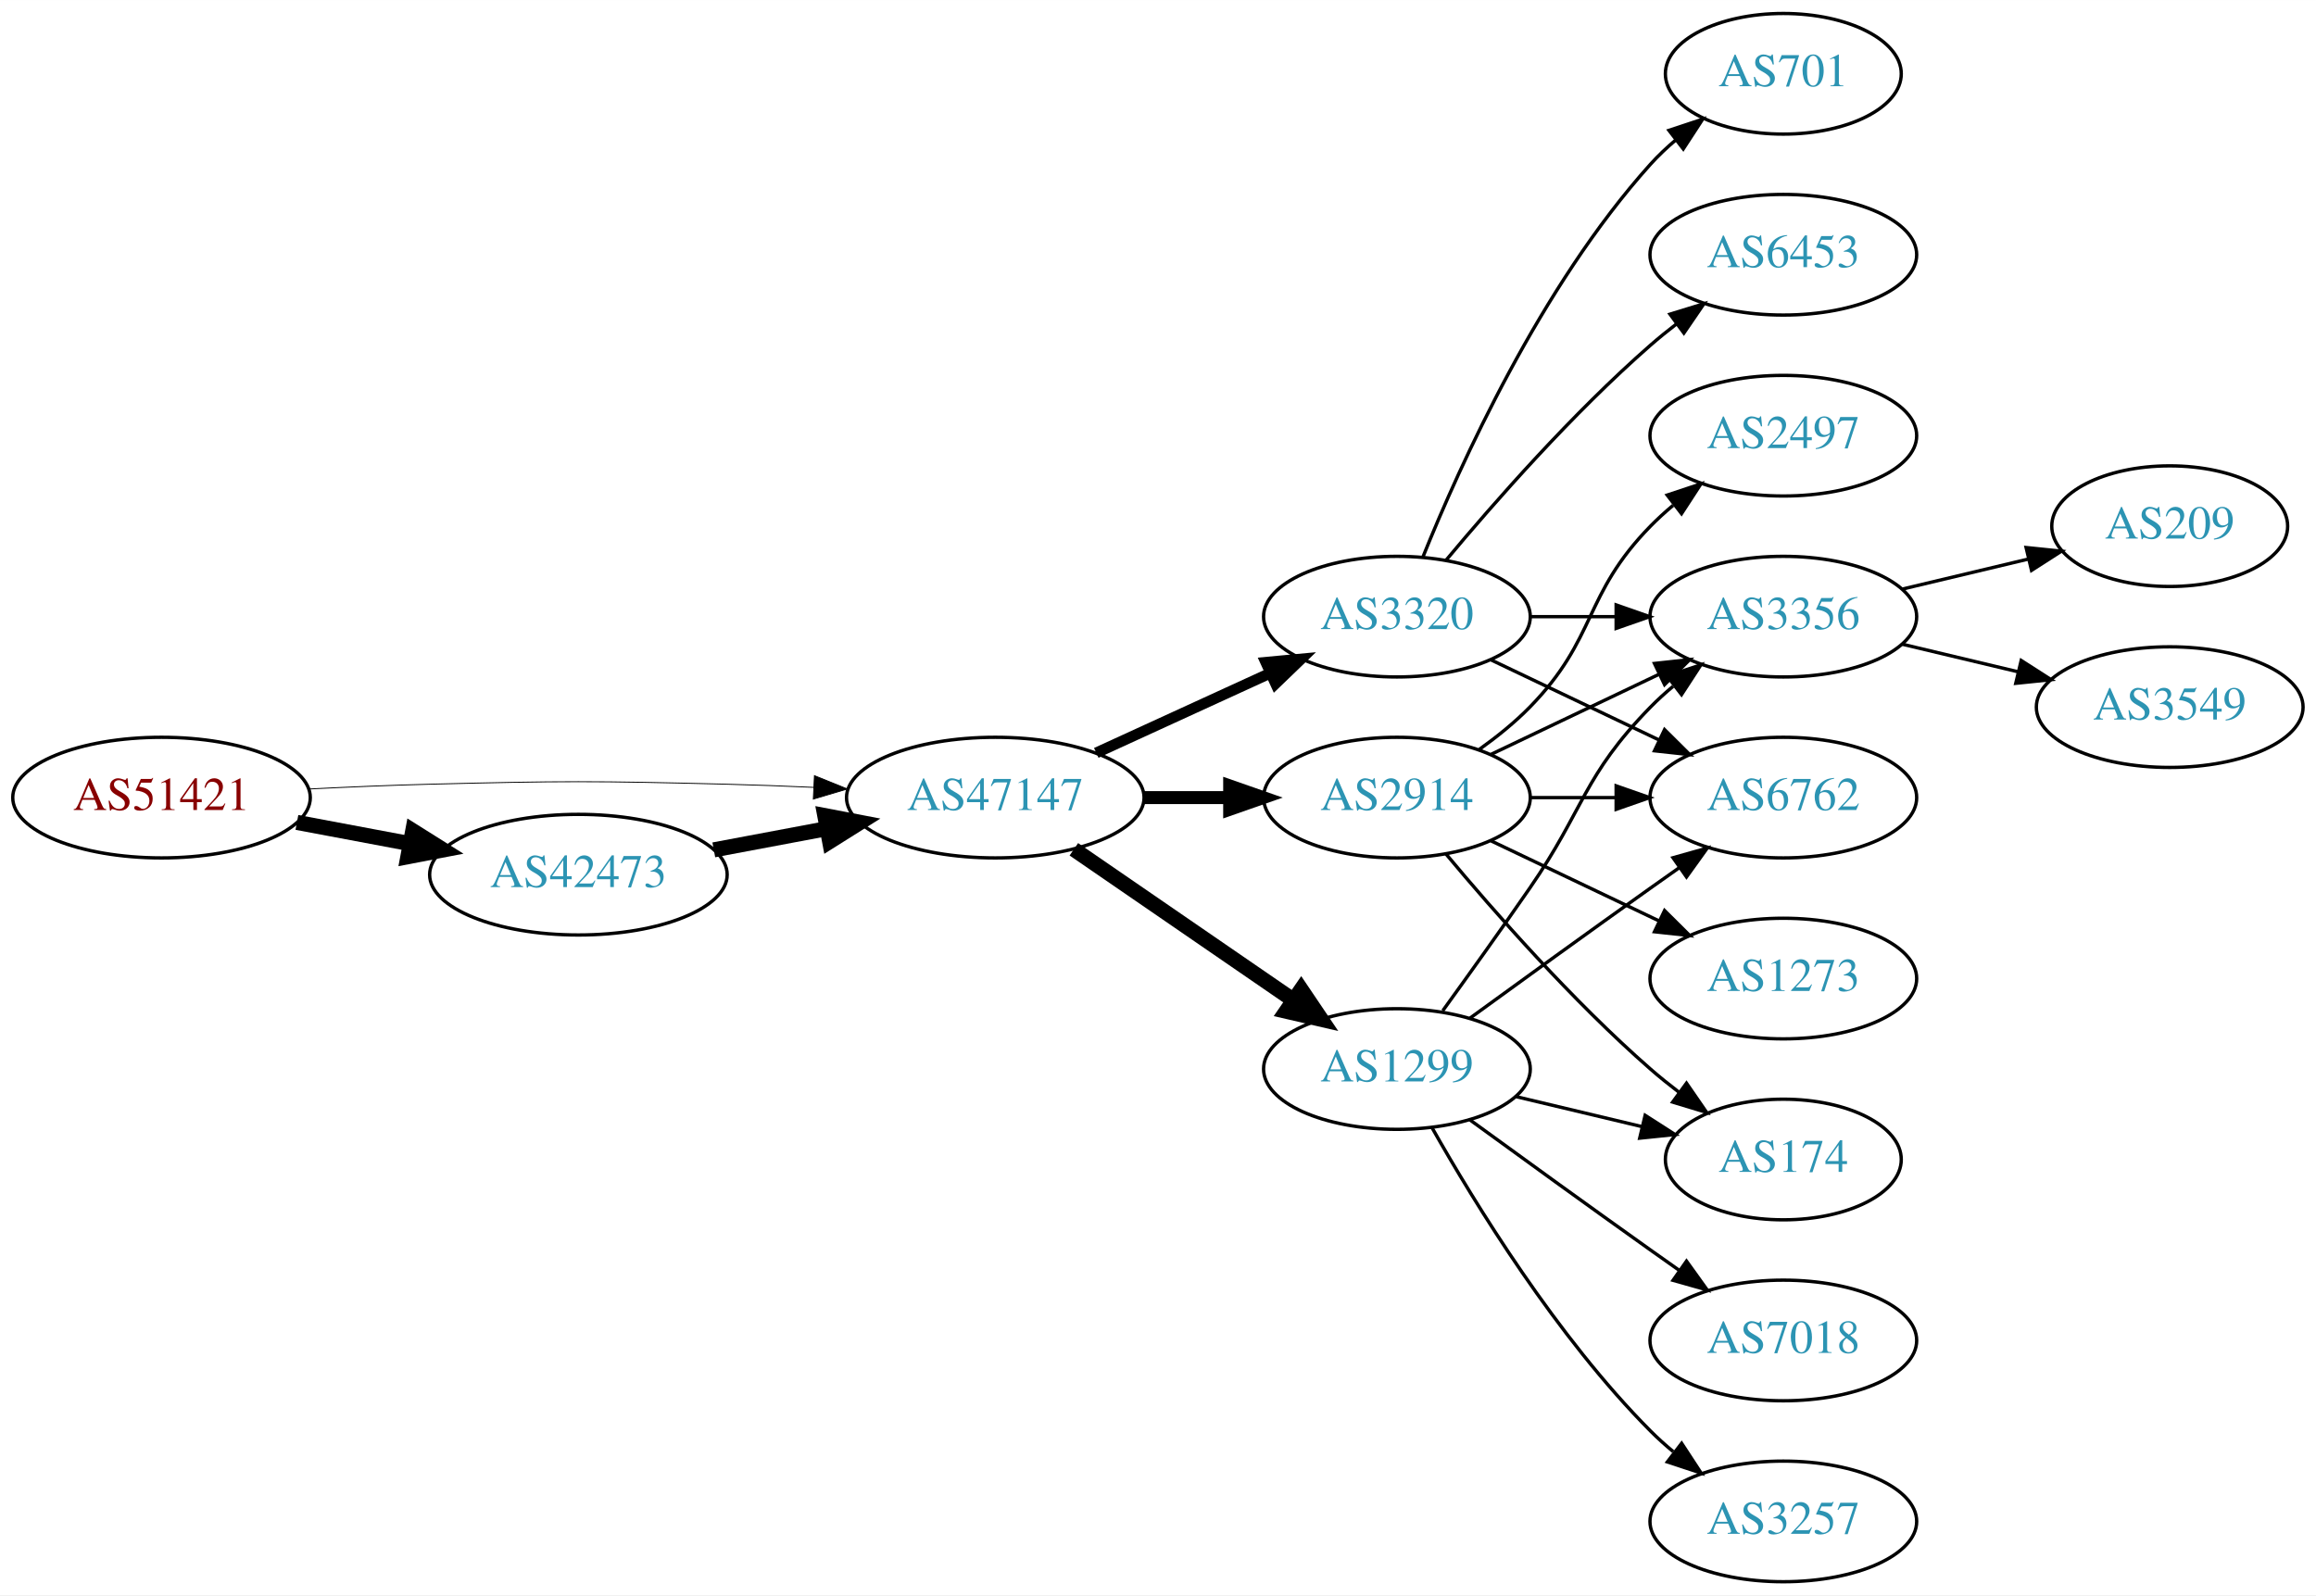
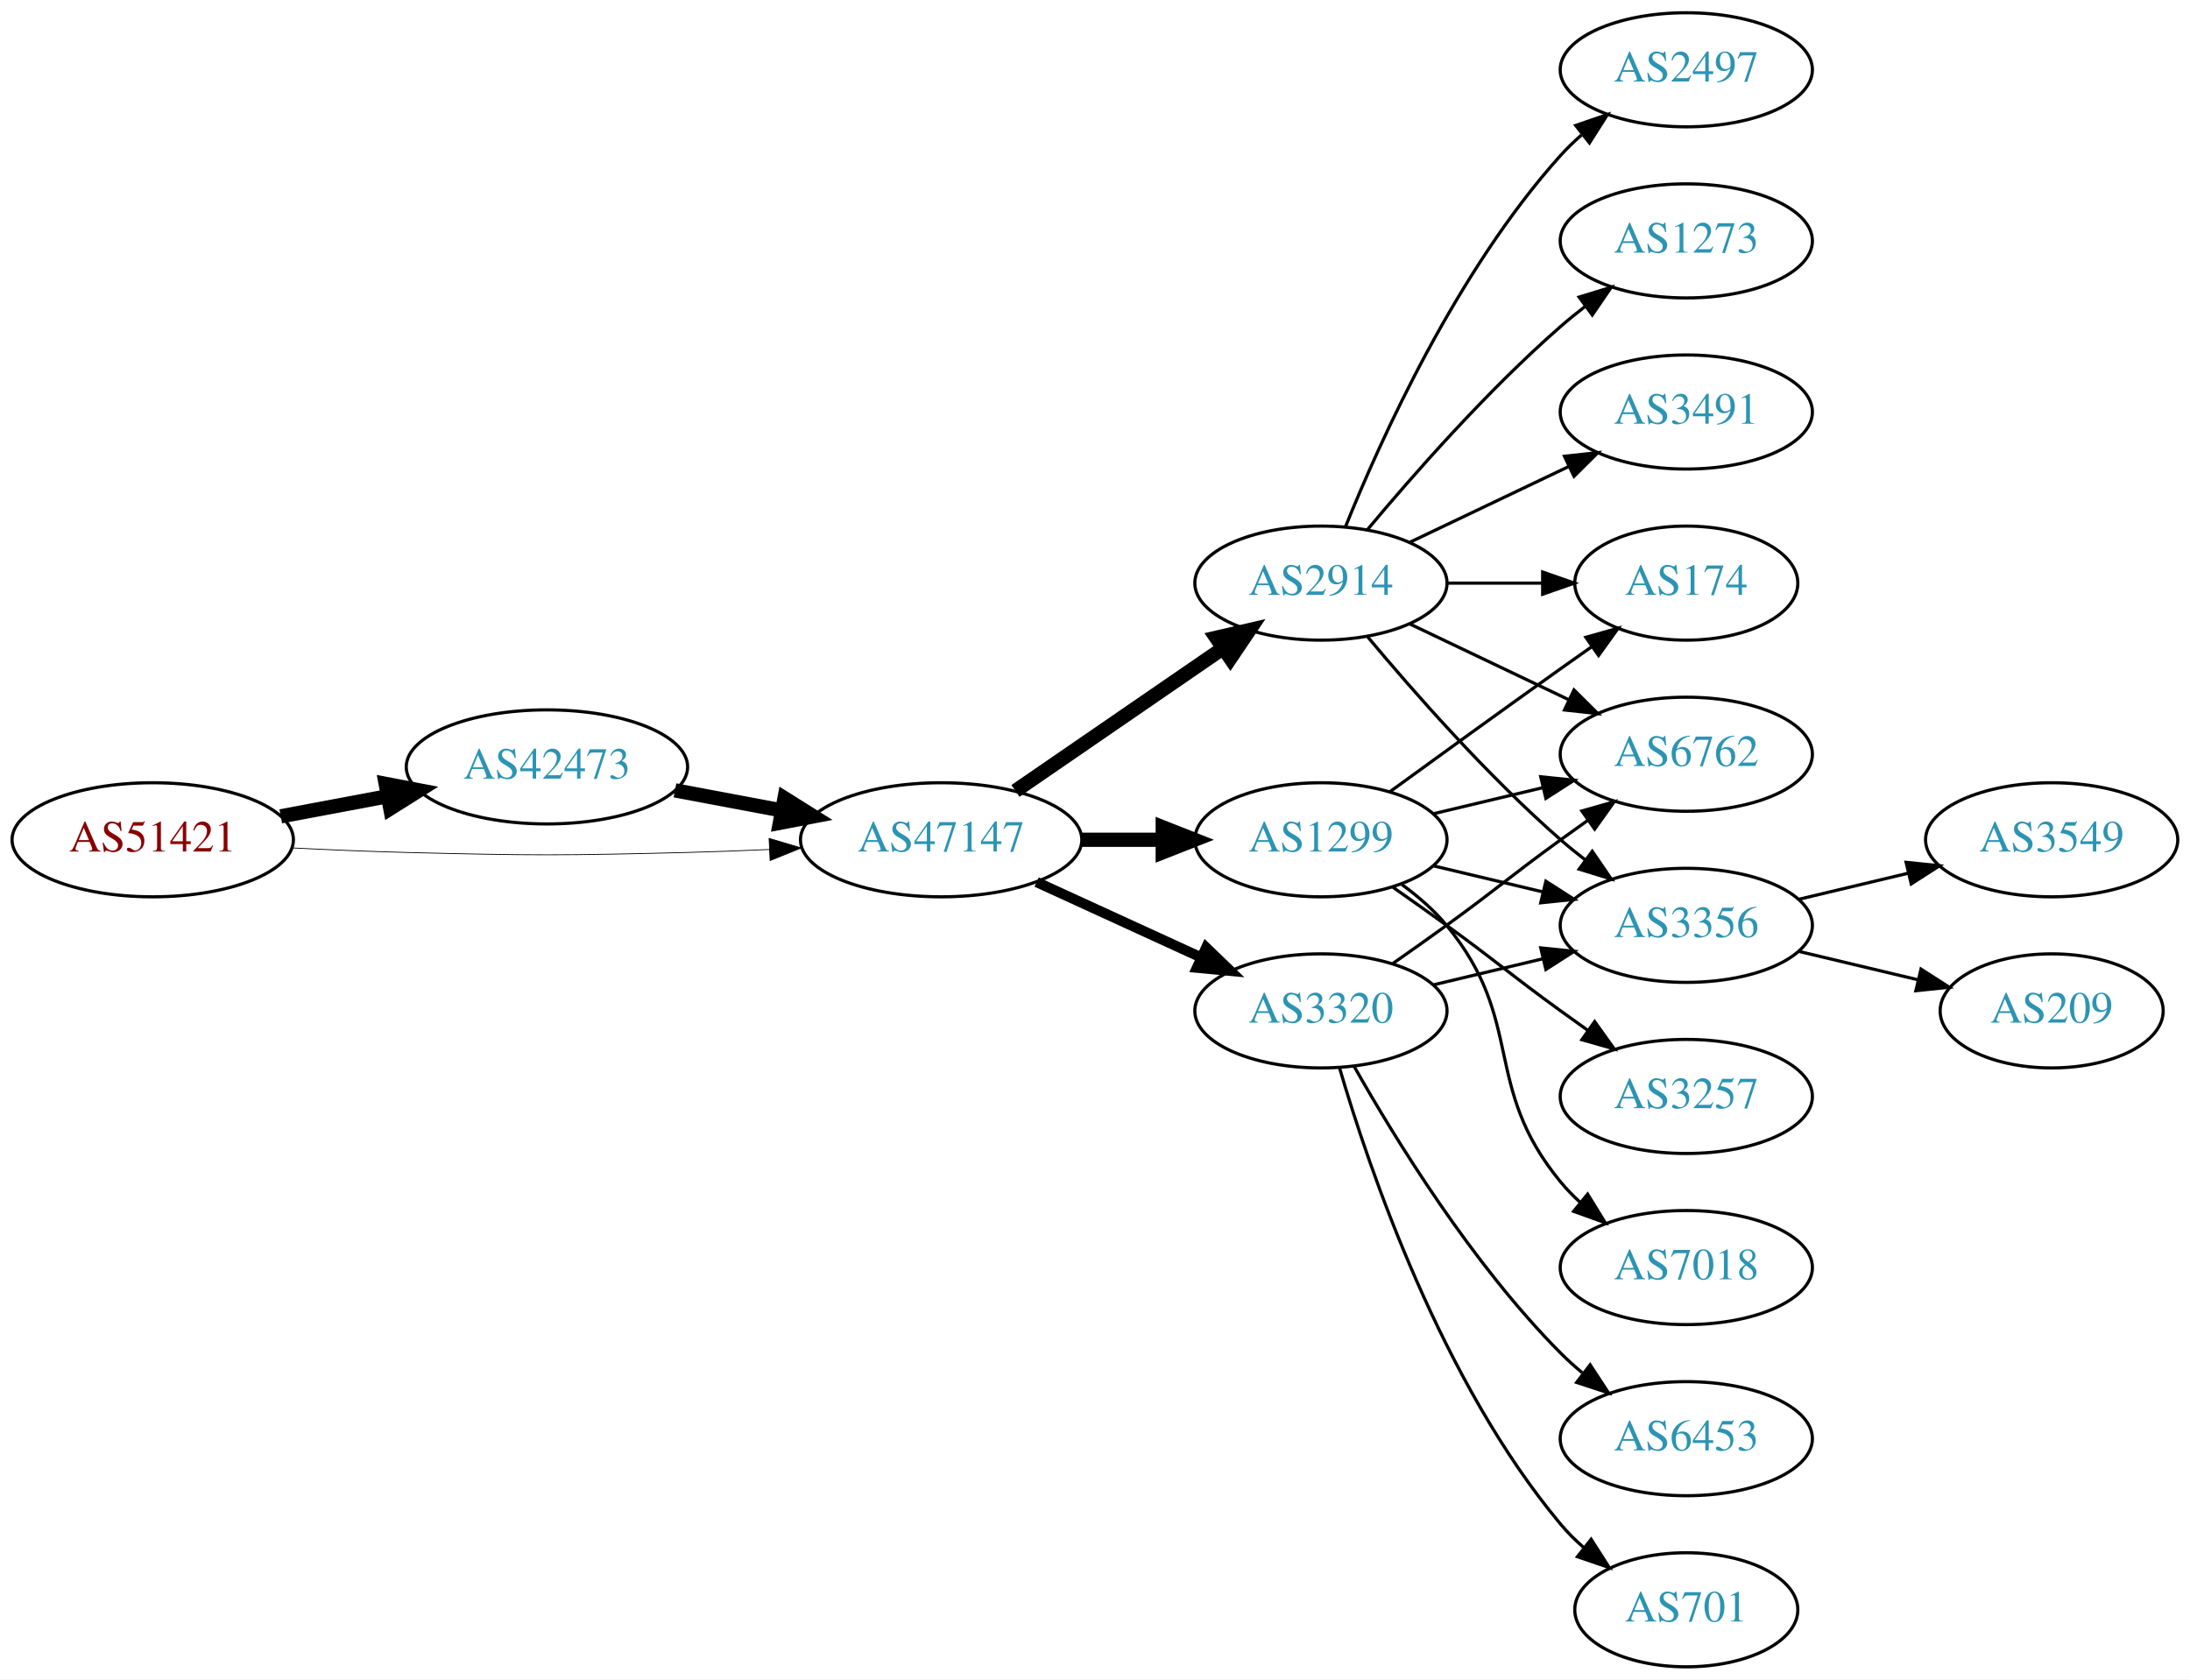
- <svg xmlns="http://www.w3.org/2000/svg" xmlns:xlink="http://www.w3.org/1999/xlink" width="691pt" height="476pt" viewBox="0.00 0.00 691.06 476.00">
-   <g id="graph0" class="graph" transform="scale(1 1) rotate(0) translate(4 472)">
-     <polygon fill="white" stroke="none" points="-4,4 -4,-472 687.055,-472 687.055,4 -4,4" />
+ <svg xmlns="http://www.w3.org/2000/svg" xmlns:xlink="http://www.w3.org/1999/xlink" width="691pt" height="530pt" viewBox="0.00 0.00 691.06 530.00">
+   <g id="graph0" class="graph" transform="scale(1 1) rotate(0) translate(4 526)">
+     <polygon fill="white" stroke="none" points="-4,4 -4,-526 687.055,-526 687.055,4 -4,4" />
    <g id="node1" class="node">
      <g id="a_node1">
        <a xlink:href="/asn/51421" xlink:title="AS51421 ~ Heinrich THURNER [AT]">
-           <ellipse fill="#ffffff" stroke="black" cx="44.196" cy="-234" rx="44.393" ry="18" />
-           <text text-anchor="middle" x="44.196" y="-230.3" font-family="Times,serif" font-size="14.00" fill="#880000">AS51421</text>
+           <ellipse fill="#ffffff" stroke="black" cx="44.196" cy="-261" rx="44.393" ry="18" />
+           <text text-anchor="middle" x="44.196" y="-257.3" font-family="Times,serif" font-size="14.00" fill="#880000">AS51421</text>
        </a>
      </g>
    </g>
    <g id="node2" class="node">
      <g id="a_node2">
        <a xlink:href="/asn/42473" xlink:title="AS42473 ~ ANEXIA Internetdienstleistungs GmbH [AT]">
-           <ellipse fill="#ffffff" stroke="black" cx="168.588" cy="-211" rx="44.393" ry="18" />
-           <text text-anchor="middle" x="168.588" y="-207.3" font-family="Times,serif" font-size="14.00" fill="#2c94b3">AS42473</text>
+           <ellipse fill="#ffffff" stroke="black" cx="168.588" cy="-284" rx="44.393" ry="18" />
+           <text text-anchor="middle" x="168.588" y="-280.3" font-family="Times,serif" font-size="14.00" fill="#2c94b3">AS42473</text>
        </a>
      </g>
    </g>
    <g id="edge1" class="edge">
-       <path fill="none" stroke="black" stroke-width="4.5" d="M84.595,-226.596C95.296,-224.585 107.019,-222.382 118.196,-220.282" />
-       <polygon fill="black" stroke="black" stroke-width="4.5" points="119.162,-224.107 128.263,-218.39 117.707,-216.367 119.162,-224.107" />
+       <path fill="none" stroke="black" stroke-width="4.5" d="M84.595,-268.404C95.296,-270.415 107.019,-272.618 118.196,-274.718" />
+       <polygon fill="black" stroke="black" stroke-width="4.5" points="117.707,-278.633 128.263,-276.61 119.162,-270.893 117.707,-278.633" />
    </g>
    <g id="node3" class="node">
      <g id="a_node3">
        <a xlink:href="/asn/47147" xlink:title="AS47147 ~ ANEXIA Internetdienstleistungs GmbH [AT]">
-           <ellipse fill="#ffffff" stroke="black" cx="292.98" cy="-234" rx="44.393" ry="18" />
-           <text text-anchor="middle" x="292.98" y="-230.3" font-family="Times,serif" font-size="14.00" fill="#2c94b3">AS47147</text>
+           <ellipse fill="#ffffff" stroke="black" cx="292.98" cy="-261" rx="44.393" ry="18" />
+           <text text-anchor="middle" x="292.98" y="-257.3" font-family="Times,serif" font-size="14.00" fill="#2c94b3">AS47147</text>
        </a>
      </g>
    </g>
    <g id="edge2" class="edge">
-       <path fill="none" stroke="black" stroke-width="0.265" d="M88.339,-236.575C100.033,-237.165 112.694,-237.705 124.392,-238 163.665,-238.991 173.511,-238.991 212.784,-238 221.192,-237.788 230.098,-237.449 238.784,-237.056" />
-       <polygon fill="black" stroke="black" stroke-width="0.265" points="239.017,-240.549 248.838,-236.575 238.682,-233.557 239.017,-240.549" />
+       <path fill="none" stroke="black" stroke-width="0.25" d="M88.339,-258.425C100.033,-257.835 112.694,-257.295 124.392,-257 163.665,-256.009 173.511,-256.009 212.784,-257 221.192,-257.212 230.098,-257.551 238.784,-257.944" />
+       <polygon fill="black" stroke="black" stroke-width="0.25" points="238.682,-261.443 248.838,-258.425 239.017,-254.451 238.682,-261.443" />
    </g>
    <g id="edge3" class="edge">
-       <path fill="none" stroke="black" stroke-width="4.5" d="M208.988,-218.404C219.688,-220.415 231.411,-222.618 242.589,-224.718" />
-       <polygon fill="black" stroke="black" stroke-width="4.5" points="242.1,-228.633 252.655,-226.61 243.554,-220.893 242.1,-228.633" />
+       <path fill="none" stroke="black" stroke-width="4.5" d="M208.988,-276.596C219.688,-274.585 231.411,-272.382 242.589,-270.282" />
+       <polygon fill="black" stroke="black" stroke-width="4.5" points="243.554,-274.107 252.655,-268.39 242.1,-266.367 243.554,-274.107" />
    </g>
    <g id="node4" class="node">
      <g id="a_node4">
        <a xlink:href="/asn/2914" xlink:title="AS2914 ~ NTT America, Inc. [US]">
-           <ellipse fill="#ffffff" stroke="black" cx="412.823" cy="-234" rx="39.794" ry="18" />
-           <text text-anchor="middle" x="412.823" y="-230.3" font-family="Times,serif" font-size="14.00" fill="#2c94b3">AS2914</text>
+           <ellipse fill="#ffffff" stroke="black" cx="412.823" cy="-342" rx="39.794" ry="18" />
+           <text text-anchor="middle" x="412.823" y="-338.3" font-family="Times,serif" font-size="14.00" fill="#2c94b3">AS2914</text>
        </a>
      </g>
    </g>
    <g id="edge4" class="edge">
-       <path fill="none" stroke="black" stroke-width="3.857" d="M337.191,-234C345.504,-234 354.267,-234 362.749,-234" />
-       <polygon fill="black" stroke="black" stroke-width="3.857" points="362.908,-237.5 372.908,-234 362.908,-230.5 362.908,-237.5" />
+       <path fill="none" stroke="black" stroke-width="4.5" d="M316.423,-276.426C335.004,-289.198 361.565,-307.455 381.945,-321.463" />
+       <polygon fill="black" stroke="black" stroke-width="4.5" points="379.788,-324.758 390.259,-327.178 384.249,-318.269 379.788,-324.758" />
    </g>
    <g id="node5" class="node">
      <g id="a_node5">
        <a xlink:href="/asn/1299" xlink:title="AS1299 ~ Telia Carrier [EU]">
-           <ellipse fill="#ffffff" stroke="black" cx="412.823" cy="-153" rx="39.794" ry="18" />
-           <text text-anchor="middle" x="412.823" y="-149.3" font-family="Times,serif" font-size="14.00" fill="#2c94b3">AS1299</text>
+           <ellipse fill="#ffffff" stroke="black" cx="412.823" cy="-261" rx="39.794" ry="18" />
+           <text text-anchor="middle" x="412.823" y="-257.3" font-family="Times,serif" font-size="14.00" fill="#2c94b3">AS1299</text>
        </a>
      </g>
    </g>
    <g id="edge5" class="edge">
-       <path fill="none" stroke="black" stroke-width="4.5" d="M316.423,-218.574C335.004,-205.802 361.565,-187.545 381.945,-173.537" />
-       <polygon fill="black" stroke="black" stroke-width="4.5" points="384.249,-176.731 390.259,-167.822 379.788,-170.242 384.249,-176.731" />
+       <path fill="none" stroke="black" stroke-width="4.5" d="M337.191,-261C345.504,-261 354.267,-261 362.749,-261" />
+       <polygon fill="black" stroke="black" stroke-width="4.5" points="362.908,-264.938 372.908,-261 362.908,-257.063 362.908,-264.938" />
    </g>
    <g id="node6" class="node">
      <g id="a_node6">
        <a xlink:href="/asn/3320" xlink:title="AS3320 ~ DTAG [DE]">
-           <ellipse fill="#ffffff" stroke="black" cx="412.823" cy="-288" rx="39.794" ry="18" />
-           <text text-anchor="middle" x="412.823" y="-284.3" font-family="Times,serif" font-size="14.00" fill="#2c94b3">AS3320</text>
+           <ellipse fill="#ffffff" stroke="black" cx="412.823" cy="-207" rx="39.794" ry="18" />
+           <text text-anchor="middle" x="412.823" y="-203.3" font-family="Times,serif" font-size="14.00" fill="#2c94b3">AS3320</text>
        </a>
      </g>
    </g>
    <g id="edge6" class="edge">
-       <path fill="none" stroke="black" stroke-width="3.214" d="M323.11,-247.348C338.721,-254.502 358.119,-263.391 374.791,-271.03" />
-       <polygon fill="black" stroke="black" stroke-width="3.214" points="373.694,-274.378 384.243,-275.362 376.61,-268.014 373.694,-274.378" />
+       <path fill="none" stroke="black" stroke-width="3.214" d="M323.11,-247.652C338.721,-240.498 358.119,-231.609 374.791,-223.97" />
+       <polygon fill="black" stroke="black" stroke-width="3.214" points="376.61,-226.986 384.243,-219.638 373.694,-220.622 376.61,-226.986" />
    </g>
    <g id="node7" class="node">
      <g id="a_node7">
-         <a xlink:href="/asn/3356" xlink:title="AS3356 ~ Level 3 Parent, LLC [US]">
-           <ellipse fill="#ffffff" stroke="black" cx="528.116" cy="-288" rx="39.794" ry="18" />
-           <text text-anchor="middle" x="528.116" y="-284.3" font-family="Times,serif" font-size="14.00" fill="#2c94b3">AS3356</text>
+         <a xlink:href="/asn/2497" xlink:title="AS2497 ~ Internet Initiative Japan Inc. [JP]">
+           <ellipse fill="#ffffff" stroke="black" cx="528.116" cy="-504" rx="39.794" ry="18" />
+           <text text-anchor="middle" x="528.116" y="-500.3" font-family="Times,serif" font-size="14.00" fill="#2c94b3">AS2497</text>
        </a>
      </g>
    </g>
    <g id="edge7" class="edge">
-       <path fill="none" stroke="black" d="M440.959,-246.934C455.953,-254.081 474.774,-263.052 490.998,-270.785" />
-       <polygon fill="black" stroke="black" points="489.668,-274.028 500.201,-275.171 492.68,-267.709 489.668,-274.028" />
+       <path fill="none" stroke="black" d="M420.571,-359.787C431.622,-387.243 455.675,-440.578 488.469,-477 490.472,-479.224 492.691,-481.363 495.023,-483.397" />
+       <polygon fill="black" stroke="black" points="493.221,-486.433 503.242,-489.873 497.554,-480.935 493.221,-486.433" />
    </g>
    <g id="node8" class="node">
      <g id="a_node8">
-         <a xlink:href="/asn/174" xlink:title="AS174 ~ Cogent Communications [US]">
-           <ellipse fill="#ffffff" stroke="black" cx="528.116" cy="-126" rx="35.194" ry="18" />
-           <text text-anchor="middle" x="528.116" y="-122.3" font-family="Times,serif" font-size="14.00" fill="#2c94b3">AS174</text>
+         <a xlink:href="/asn/6762" xlink:title="AS6762 ~ TELECOM ITALIA SPARKLE S.p.A. [IT]">
+           <ellipse fill="#ffffff" stroke="black" cx="528.116" cy="-288" rx="39.794" ry="18" />
+           <text text-anchor="middle" x="528.116" y="-284.3" font-family="Times,serif" font-size="14.00" fill="#2c94b3">AS6762</text>
        </a>
      </g>
    </g>
    <g id="edge8" class="edge">
-       <path fill="none" stroke="black" d="M427.453,-217.183C441.736,-200.071 465.282,-173.255 488.469,-153 491.139,-150.668 494.012,-148.352 496.942,-146.114" />
-       <polygon fill="black" stroke="black" points="499.22,-148.784 505.234,-140.061 495.093,-143.13 499.22,-148.784" />
+       <path fill="none" stroke="black" d="M440.959,-329.066C455.953,-321.919 474.774,-312.948 490.998,-305.215" />
+       <polygon fill="black" stroke="black" points="492.68,-308.291 500.201,-300.829 489.668,-301.972 492.68,-308.291" />
    </g>
    <g id="node9" class="node">
      <g id="a_node9">
-         <a xlink:href="/asn/6762" xlink:title="AS6762 ~ TELECOM ITALIA SPARKLE S.p.A. [IT]">
-           <ellipse fill="#ffffff" stroke="black" cx="528.116" cy="-234" rx="39.794" ry="18" />
-           <text text-anchor="middle" x="528.116" y="-230.3" font-family="Times,serif" font-size="14.00" fill="#2c94b3">AS6762</text>
+         <a xlink:href="/asn/174" xlink:title="AS174 ~ Cogent Communications [US]">
+           <ellipse fill="#ffffff" stroke="black" cx="528.116" cy="-342" rx="35.194" ry="18" />
+           <text text-anchor="middle" x="528.116" y="-338.3" font-family="Times,serif" font-size="14.00" fill="#2c94b3">AS174</text>
        </a>
      </g>
    </g>
    <g id="edge9" class="edge">
-       <path fill="none" stroke="black" d="M452.495,-234C460.698,-234 469.462,-234 477.994,-234" />
-       <polygon fill="black" stroke="black" points="478.233,-237.5 488.233,-234 478.233,-230.5 478.233,-237.5" />
+       <path fill="none" stroke="black" d="M452.495,-342C462.201,-342 472.691,-342 482.654,-342" />
+       <polygon fill="black" stroke="black" points="482.79,-345.5 492.79,-342 482.79,-338.5 482.79,-345.5" />
    </g>
    <g id="node10" class="node">
      <g id="a_node10">
        <a xlink:href="/asn/1273" xlink:title="AS1273 ~ Vodafone Group PLC [EU]">
-           <ellipse fill="#ffffff" stroke="black" cx="528.116" cy="-180" rx="39.794" ry="18" />
-           <text text-anchor="middle" x="528.116" y="-176.3" font-family="Times,serif" font-size="14.00" fill="#2c94b3">AS1273</text>
+           <ellipse fill="#ffffff" stroke="black" cx="528.116" cy="-450" rx="39.794" ry="18" />
+           <text text-anchor="middle" x="528.116" y="-446.3" font-family="Times,serif" font-size="14.00" fill="#2c94b3">AS1273</text>
        </a>
      </g>
    </g>
    <g id="edge10" class="edge">
-       <path fill="none" stroke="black" d="M440.959,-221.066C455.953,-213.919 474.774,-204.948 490.998,-197.215" />
-       <polygon fill="black" stroke="black" points="492.68,-200.291 500.201,-192.829 489.668,-193.972 492.68,-200.291" />
+       <path fill="none" stroke="black" d="M427.453,-358.817C441.736,-375.929 465.282,-402.745 488.469,-423 490.935,-425.154 493.574,-427.294 496.271,-429.372" />
+       <polygon fill="black" stroke="black" points="494.296,-432.264 504.425,-435.37 498.444,-426.625 494.296,-432.264" />
    </g>
    <g id="node11" class="node">
      <g id="a_node11">
-         <a xlink:href="/asn/2497" xlink:title="AS2497 ~ Internet Initiative Japan Inc. [JP]">
-           <ellipse fill="#ffffff" stroke="black" cx="528.116" cy="-342" rx="39.794" ry="18" />
-           <text text-anchor="middle" x="528.116" y="-338.3" font-family="Times,serif" font-size="14.00" fill="#2c94b3">AS2497</text>
+         <a xlink:href="/asn/3491" xlink:title="AS3491 ~ PCCW Global, Inc. [US]">
+           <ellipse fill="#ffffff" stroke="black" cx="528.116" cy="-396" rx="39.794" ry="18" />
+           <text text-anchor="middle" x="528.116" y="-392.3" font-family="Times,serif" font-size="14.00" fill="#2c94b3">AS3491</text>
        </a>
      </g>
    </g>
    <g id="edge11" class="edge">
-       <path fill="none" stroke="black" d="M437.417,-248.389C442.673,-252.148 448.005,-256.437 452.469,-261 472.642,-281.617 468.297,-294.383 488.469,-315 490.562,-317.139 492.846,-319.218 495.222,-321.21" />
-       <polygon fill="black" stroke="black" points="493.466,-324.275 503.522,-327.611 497.741,-318.732 493.466,-324.275" />
+       <path fill="none" stroke="black" d="M440.959,-354.934C455.953,-362.081 474.774,-371.052 490.998,-378.785" />
+       <polygon fill="black" stroke="black" points="489.668,-382.028 500.201,-383.171 492.68,-375.709 489.668,-382.028" />
+     </g>
+     <g id="node12" class="node">
+       <g id="a_node12">
+         <a xlink:href="/asn/3356" xlink:title="AS3356 ~ Level 3 Parent, LLC [US]">
+           <ellipse fill="#ffffff" stroke="black" cx="528.116" cy="-234" rx="39.794" ry="18" />
+           <text text-anchor="middle" x="528.116" y="-230.3" font-family="Times,serif" font-size="14.00" fill="#2c94b3">AS3356</text>
+         </a>
+       </g>
+     </g>
+     <g id="edge12" class="edge">
+       <path fill="none" stroke="black" d="M427.453,-325.183C441.736,-308.071 465.282,-281.255 488.469,-261 490.935,-258.846 493.574,-256.706 496.271,-254.628" />
+       <polygon fill="black" stroke="black" points="498.444,-257.375 504.425,-248.63 494.296,-251.736 498.444,-257.375" />
+     </g>
+     <g id="edge17" class="edge">
+       <path fill="none" stroke="black" d="M448.43,-269.248C459.301,-271.838 471.456,-274.735 482.898,-277.462" />
+       <polygon fill="black" stroke="black" points="482.182,-280.889 492.721,-279.803 483.804,-274.08 482.182,-280.889" />
+     </g>
+     <g id="edge15" class="edge">
+       <path fill="none" stroke="black" d="M434.671,-276.222C449.605,-287.091 470.219,-302.025 488.469,-315 491.68,-317.282 495.049,-319.661 498.403,-322.018" />
+       <polygon fill="black" stroke="black" points="496.415,-324.899 506.614,-327.77 500.432,-319.166 496.415,-324.899" />
+     </g>
+     <g id="edge13" class="edge">
+       <path fill="none" stroke="black" d="M448.43,-252.752C459.301,-250.162 471.456,-247.265 482.898,-244.538" />
+       <polygon fill="black" stroke="black" points="483.804,-247.92 492.721,-242.197 482.182,-241.111 483.804,-247.92" />
+     </g>
+     <g id="node13" class="node">
+       <g id="a_node13">
+         <a xlink:href="/asn/3257" xlink:title="AS3257 ~ GTT [DE]">
+           <ellipse fill="#ffffff" stroke="black" cx="528.116" cy="-180" rx="39.794" ry="18" />
+           <text text-anchor="middle" x="528.116" y="-176.3" font-family="Times,serif" font-size="14.00" fill="#2c94b3">AS3257</text>
+         </a>
+       </g>
    </g>
    <g id="edge14" class="edge">
-       <path fill="none" stroke="black" d="M426.502,-170.406C434.118,-180.937 443.95,-194.67 452.469,-207 468.865,-230.731 468.297,-240.383 488.469,-261 490.562,-263.139 492.846,-265.218 495.222,-267.21" />
-       <polygon fill="black" stroke="black" points="493.466,-270.275 503.522,-273.611 497.741,-264.732 493.466,-270.275" />
-     </g>
-     <g id="edge16" class="edge">
-       <path fill="none" stroke="black" d="M448.43,-144.752C460.225,-141.942 473.529,-138.771 485.797,-135.847" />
-       <polygon fill="black" stroke="black" points="486.886,-139.186 495.802,-133.463 485.263,-132.376 486.886,-139.186" />
-     </g>
-     <g id="edge18" class="edge">
-       <path fill="none" stroke="black" d="M434.671,-168.222C449.605,-179.091 470.219,-194.025 488.469,-207 491.29,-209.005 494.233,-211.085 497.181,-213.159" />
-       <polygon fill="black" stroke="black" points="495.208,-216.05 505.406,-218.926 499.227,-210.319 495.208,-216.05" />
+       <path fill="none" stroke="black" d="M435.58,-245.991C441.114,-242.121 447.033,-237.936 452.469,-234 468.669,-222.271 472.27,-218.729 488.469,-207 491.272,-204.971 494.204,-202.875 497.145,-200.79" />
+       <polygon fill="black" stroke="black" points="499.196,-203.627 505.359,-195.009 495.167,-197.903 499.196,-203.627" />
    </g>
    <g id="node14" class="node">
      <g id="a_node14">
-         <a xlink:href="/asn/3257" xlink:title="AS3257 ~ GTT [DE]">
-           <ellipse fill="#ffffff" stroke="black" cx="528.116" cy="-18" rx="39.794" ry="18" />
-           <text text-anchor="middle" x="528.116" y="-14.3" font-family="Times,serif" font-size="14.00" fill="#2c94b3">AS3257</text>
-         </a>
-       </g>
-     </g>
-     <g id="edge15" class="edge">
-       <path fill="none" stroke="black" d="M423.283,-135.51C436.065,-112.904 460.497,-73.114 488.469,-45 490.58,-42.879 492.876,-40.812 495.262,-38.829" />
-       <polygon fill="black" stroke="black" points="497.777,-41.31 503.577,-32.444 493.514,-35.758 497.777,-41.31" />
+         <a xlink:href="/asn/7018" xlink:title="AS7018 ~ AT&amp;T Services, Inc. [US]">
+           <ellipse fill="#ffffff" stroke="black" cx="528.116" cy="-126" rx="39.794" ry="18" />
+           <text text-anchor="middle" x="528.116" y="-122.3" font-family="Times,serif" font-size="14.00" fill="#2c94b3">AS7018</text>
+         </a>
+       </g>
+     </g>
+     <g id="edge16" class="edge">
+       <path fill="none" stroke="black" d="M438.404,-246.844C443.498,-243.128 448.512,-238.799 452.469,-234 477.534,-203.606 463.405,-183.394 488.469,-153 490.325,-150.75 492.412,-148.604 494.631,-146.576" />
+       <polygon fill="black" stroke="black" points="496.979,-149.177 502.535,-140.156 492.566,-143.744 496.979,-149.177" />
+     </g>
+     <g id="edge20" class="edge">
+       <path fill="none" stroke="black" d="M435.58,-222.009C441.114,-225.879 447.033,-230.064 452.469,-234 468.669,-245.729 472.27,-249.271 488.469,-261 491.272,-263.029 494.204,-265.125 497.145,-267.21" />
+       <polygon fill="black" stroke="black" points="495.167,-270.097 505.359,-272.991 499.196,-264.373 495.167,-270.097" />
+     </g>
+     <g id="edge22" class="edge">
+       <path fill="none" stroke="black" d="M448.43,-215.248C459.301,-217.838 471.456,-220.735 482.898,-223.462" />
+       <polygon fill="black" stroke="black" points="482.182,-226.889 492.721,-225.803 483.804,-220.08 482.182,-226.889" />
+     </g>
+     <g id="node17" class="node">
+       <g id="a_node17">
+         <a xlink:href="/asn/6453" xlink:title="AS6453 ~ TATA COMMUNICATIONS (AMERICA) INC [US]">
+           <ellipse fill="#ffffff" stroke="black" cx="528.116" cy="-72" rx="39.794" ry="18" />
+           <text text-anchor="middle" x="528.116" y="-68.3" font-family="Times,serif" font-size="14.00" fill="#2c94b3">AS6453</text>
+         </a>
+       </g>
+     </g>
+     <g id="edge21" class="edge">
+       <path fill="none" stroke="black" d="M423.283,-189.51C436.065,-166.904 460.497,-127.114 488.469,-99 490.58,-96.879 492.876,-94.812 495.262,-92.829" />
+       <polygon fill="black" stroke="black" points="497.777,-95.31 503.577,-86.444 493.514,-89.758 497.777,-95.31" />
+     </g>
+     <g id="node18" class="node">
+       <g id="a_node18">
+         <a xlink:href="/asn/701" xlink:title="AS701 ~ UUNET [US]">
+           <ellipse fill="#ffffff" stroke="black" cx="528.116" cy="-18" rx="35.194" ry="18" />
+           <text text-anchor="middle" x="528.116" y="-14.3" font-family="Times,serif" font-size="14.00" fill="#2c94b3">AS701</text>
+         </a>
+       </g>
+     </g>
+     <g id="edge23" class="edge">
+       <path fill="none" stroke="black" d="M418.697,-188.998C428.011,-157.156 450.828,-90.019 488.469,-45 490.622,-42.426 493.076,-39.983 495.681,-37.697" />
+       <polygon fill="black" stroke="black" points="498.088,-40.257 503.791,-31.328 493.764,-34.751 498.088,-40.257" />
    </g>
    <g id="node15" class="node">
      <g id="a_node15">
-         <a xlink:href="/asn/7018" xlink:title="AS7018 ~ AT&amp;T Services, Inc. [US]">
-           <ellipse fill="#ffffff" stroke="black" cx="528.116" cy="-72" rx="39.794" ry="18" />
-           <text text-anchor="middle" x="528.116" y="-68.3" font-family="Times,serif" font-size="14.00" fill="#2c94b3">AS7018</text>
-         </a>
-       </g>
-     </g>
-     <g id="edge17" class="edge">
-       <path fill="none" stroke="black" d="M434.671,-137.778C449.605,-126.909 470.219,-111.975 488.469,-99 491.29,-96.995 494.233,-94.915 497.181,-92.841" />
-       <polygon fill="black" stroke="black" points="499.227,-95.681 505.406,-87.074 495.208,-89.95 499.227,-95.681" />
-     </g>
-     <g id="edge19" class="edge">
-       <path fill="none" stroke="black" d="M452.495,-288C460.698,-288 469.462,-288 477.994,-288" />
-       <polygon fill="black" stroke="black" points="478.233,-291.5 488.233,-288 478.233,-284.5 478.233,-291.5" />
-     </g>
-     <g id="edge21" class="edge">
-       <path fill="none" stroke="black" d="M440.959,-275.066C455.953,-267.919 474.774,-258.948 490.998,-251.215" />
-       <polygon fill="black" stroke="black" points="492.68,-254.291 500.201,-246.829 489.668,-247.972 492.68,-254.291" />
-     </g>
-     <g id="node16" class="node">
-       <g id="a_node16">
-         <a xlink:href="/asn/6453" xlink:title="AS6453 ~ TATA COMMUNICATIONS (AMERICA) INC [US]">
-           <ellipse fill="#ffffff" stroke="black" cx="528.116" cy="-396" rx="39.794" ry="18" />
-           <text text-anchor="middle" x="528.116" y="-392.3" font-family="Times,serif" font-size="14.00" fill="#2c94b3">AS6453</text>
-         </a>
-       </g>
-     </g>
-     <g id="edge20" class="edge">
-       <path fill="none" stroke="black" d="M427.453,-304.817C441.736,-321.929 465.282,-348.745 488.469,-369 490.935,-371.154 493.574,-373.294 496.271,-375.372" />
-       <polygon fill="black" stroke="black" points="494.296,-378.264 504.425,-381.37 498.444,-372.625 494.296,-378.264" />
-     </g>
-     <g id="node17" class="node">
-       <g id="a_node17">
-         <a xlink:href="/asn/701" xlink:title="AS701 ~ UUNET [US]">
-           <ellipse fill="#ffffff" stroke="black" cx="528.116" cy="-450" rx="35.194" ry="18" />
-           <text text-anchor="middle" x="528.116" y="-446.3" font-family="Times,serif" font-size="14.00" fill="#2c94b3">AS701</text>
-         </a>
-       </g>
-     </g>
-     <g id="edge22" class="edge">
-       <path fill="none" stroke="black" d="M420.571,-305.787C431.622,-333.243 455.675,-386.578 488.469,-423 490.785,-425.572 493.39,-428.03 496.125,-430.343" />
-       <polygon fill="black" stroke="black" points="493.991,-433.117 504.049,-436.448 498.264,-427.572 493.991,-433.117" />
-     </g>
-     <g id="node12" class="node">
-       <g id="a_node12">
-         <a xlink:href="/asn/209" xlink:title="AS209 ~ CenturyLink Communications, LLC [US]">
-           <ellipse fill="#ffffff" stroke="black" cx="643.409" cy="-315" rx="35.194" ry="18" />
-           <text text-anchor="middle" x="643.409" y="-311.3" font-family="Times,serif" font-size="14.00" fill="#2c94b3">AS209</text>
-         </a>
-       </g>
-     </g>
-     <g id="edge12" class="edge">
-       <path fill="none" stroke="black" d="M563.723,-296.248C575.518,-299.058 588.822,-302.229 601.09,-305.153" />
-       <polygon fill="black" stroke="black" points="600.556,-308.624 611.095,-307.537 602.179,-301.814 600.556,-308.624" />
-     </g>
-     <g id="node13" class="node">
-       <g id="a_node13">
        <a xlink:href="/asn/3549" xlink:title="AS3549 ~ Level 3 Parent, LLC [US]">
          <ellipse fill="#ffffff" stroke="black" cx="643.409" cy="-261" rx="39.794" ry="18" />
          <text text-anchor="middle" x="643.409" y="-257.3" font-family="Times,serif" font-size="14.00" fill="#2c94b3">AS3549</text>
        </a>
      </g>
    </g>
-     <g id="edge13" class="edge">
-       <path fill="none" stroke="black" d="M563.723,-279.752C574.594,-277.162 586.749,-274.265 598.191,-271.538" />
-       <polygon fill="black" stroke="black" points="599.097,-274.92 608.014,-269.197 597.475,-268.111 599.097,-274.92" />
+     <g id="edge18" class="edge">
+       <path fill="none" stroke="black" d="M563.723,-242.248C574.594,-244.838 586.749,-247.735 598.191,-250.462" />
+       <polygon fill="black" stroke="black" points="597.475,-253.889 608.014,-252.803 599.097,-247.08 597.475,-253.889" />
+     </g>
+     <g id="node16" class="node">
+       <g id="a_node16">
+         <a xlink:href="/asn/209" xlink:title="AS209 ~ CenturyLink Communications, LLC [US]">
+           <ellipse fill="#ffffff" stroke="black" cx="643.409" cy="-207" rx="35.194" ry="18" />
+           <text text-anchor="middle" x="643.409" y="-203.3" font-family="Times,serif" font-size="14.00" fill="#2c94b3">AS209</text>
+         </a>
+       </g>
+     </g>
+     <g id="edge19" class="edge">
+       <path fill="none" stroke="black" d="M563.723,-225.752C575.518,-222.942 588.822,-219.771 601.09,-216.847" />
+       <polygon fill="black" stroke="black" points="602.179,-220.186 611.095,-214.463 600.556,-213.376 602.179,-220.186" />
    </g>
  </g>
</svg>
